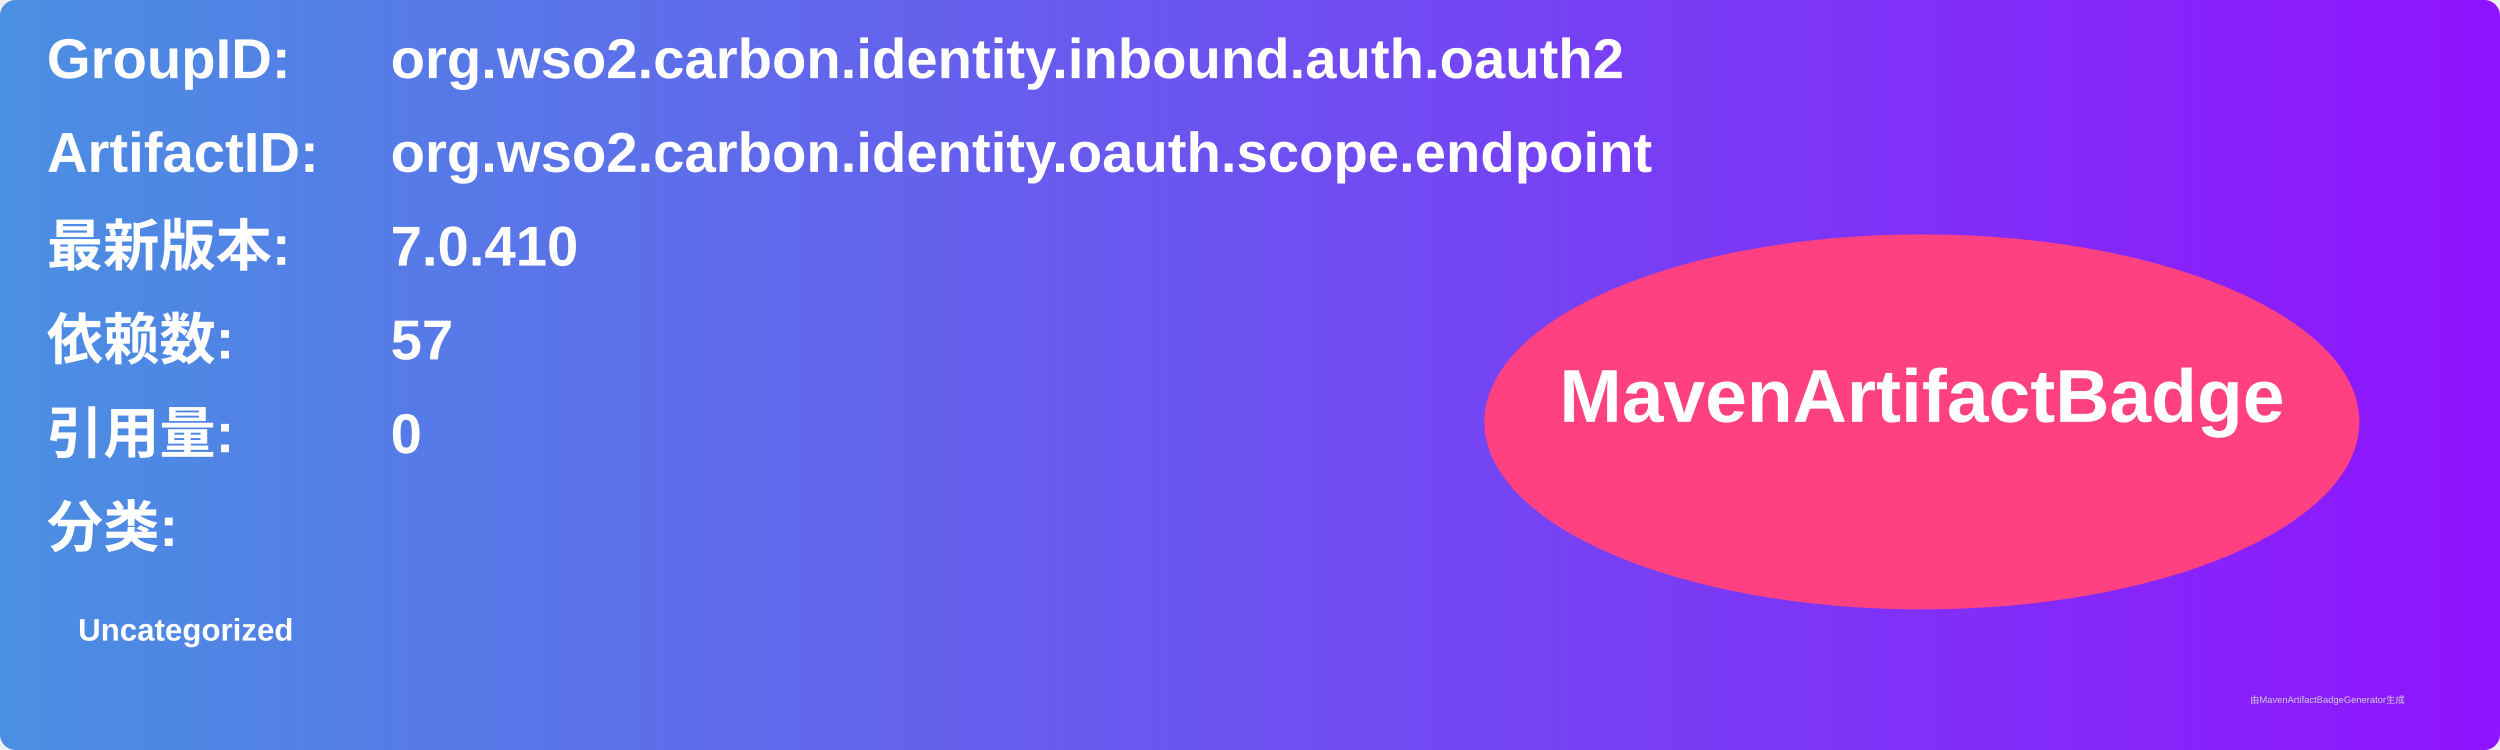
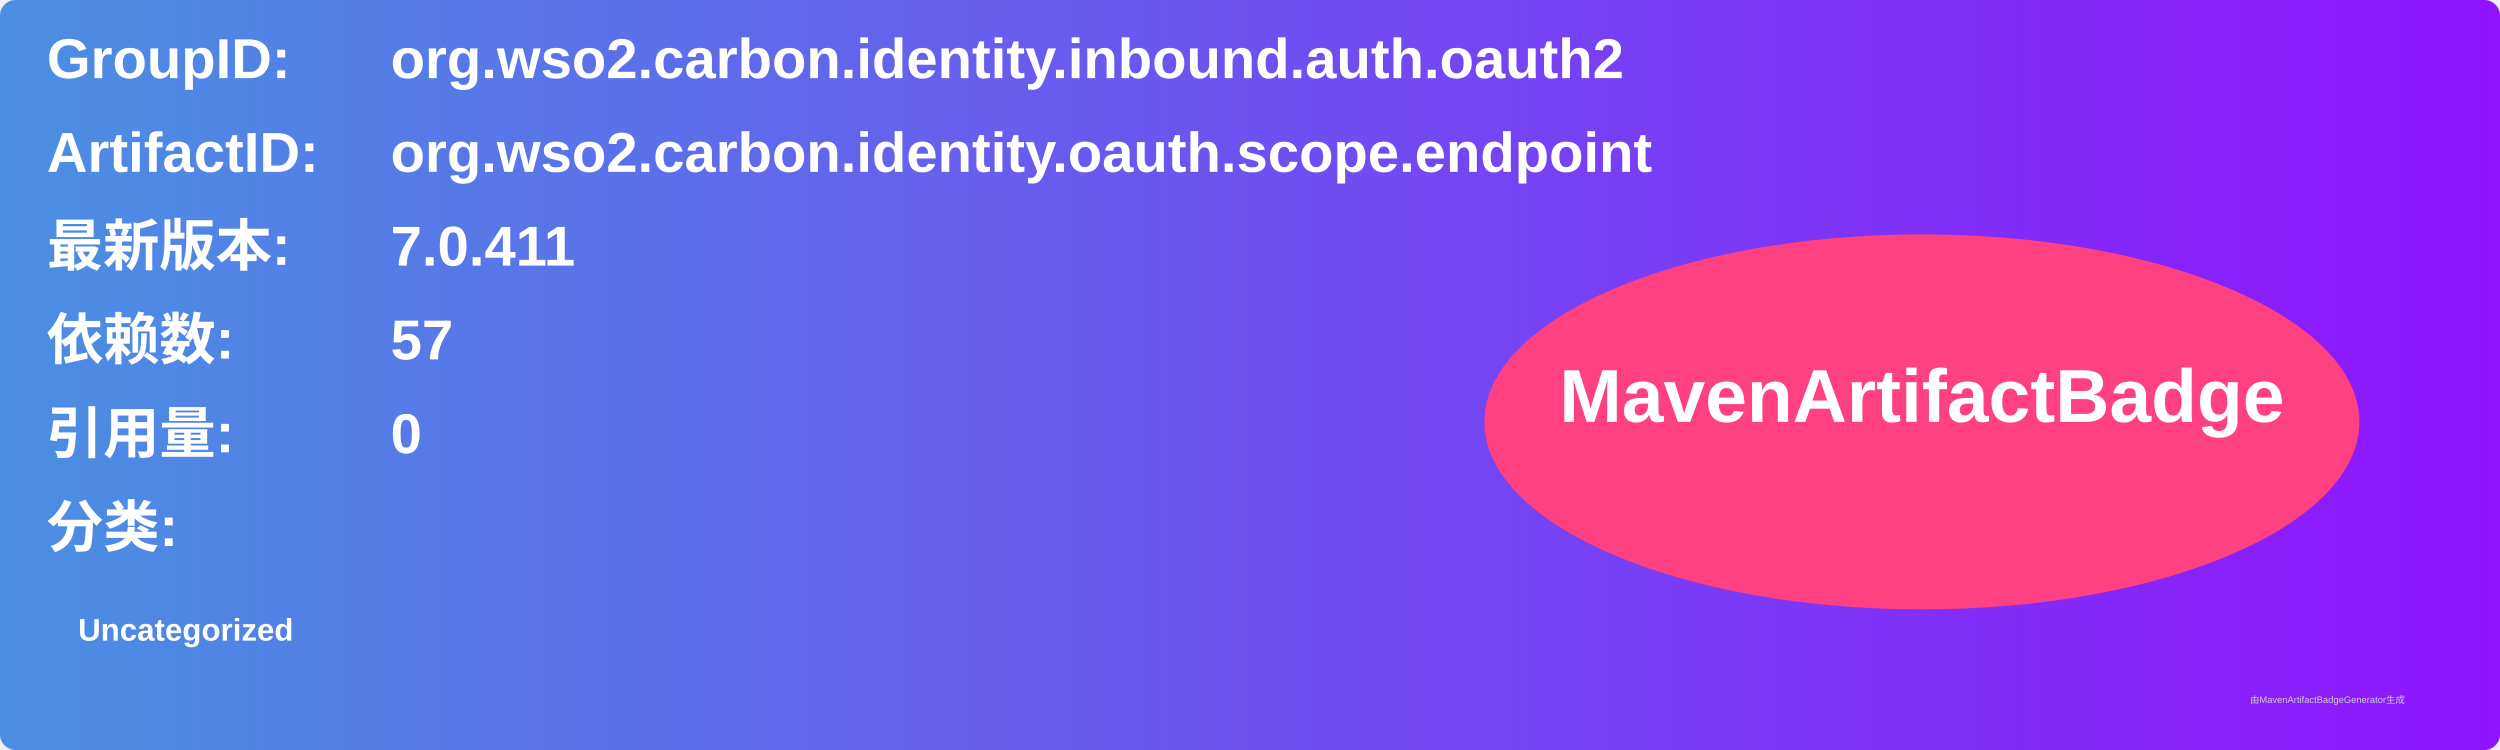
<svg xmlns="http://www.w3.org/2000/svg" width="800" height="240" viewBox="0 0 800 240">
  <linearGradient id="grad" x1="0%" y1="0%" x2="100%" y2="0%">
    <stop offset="0%" stop-color="#4a90e2" />
    <stop offset="100%" stop-color="#9013fe" />
  </linearGradient>
  <rect width="100%" height="100%" rx="5" ry="5" fill="url(#grad)" />
  <g transform="translate(15, 15)">
    <text x="0" y="10" font-family="Arial" font-size="18" fill="white" font-weight="bold" width="260">GroupID:</text>
    <text x="110" y="10" font-family="Arial" font-size="18" fill="white" font-weight="bold" width="460">org.wso2.carbon.identity.inbound.auth.oauth2</text>
    <text x="0" y="40" font-family="Arial" font-size="18" fill="white" font-weight="bold" width="260">ArtifactID:</text>
    <text x="110" y="40" font-family="Arial" font-size="18" fill="white" font-weight="bold" width="460">org.wso2.carbon.identity.oauth.scope.endpoint</text>
    <text x="0" y="70" font-family="Arial" font-size="18" fill="white" font-weight="bold">最新版本:</text>
    <text x="110" y="70" font-family="Arial" font-size="18" fill="white" font-weight="bold">
-       <tspan font-weight="bold">7.0.410</tspan>
+       <tspan font-weight="bold">7.0.411</tspan>
    </text>
    <text x="0" y="100" font-family="Arial" font-size="18" fill="white" font-weight="bold">依赖数: </text>
    <text x="110" y="100" font-family="Arial" font-size="18" fill="white">
      <tspan font-weight="bold">57</tspan>
    </text>
    <text x="0" y="130" font-family="Arial" font-size="18" fill="white" font-weight="bold">引用量: </text>
    <text x="110" y="130" font-family="Arial" font-size="18" fill="white">
      <tspan font-weight="bold">0</tspan>
    </text>
    <text x="0" y="160" font-family="Arial" font-size="18" fill="white" font-weight="bold">分类:</text>
    <text x="10" y="190" font-family="Arial" font-size="10" fill="white">
      <tspan font-weight="bold">Uncategorized</tspan>
    </text>
    <ellipse cx="600" cy="120" rx="140" ry="60" fill="#ff4081" />
    <text x="600" y="120" text-anchor="middle" font-family="Arial" font-size="24" fill="white" font-weight="bold">MavenArtifactBadge</text>
  </g>
  <text x="720" y="225" font-family="Arial" font-size="3" fill="#d0d0d0">由MavenArtifactBadgeGenerator生成</text>
</svg>
